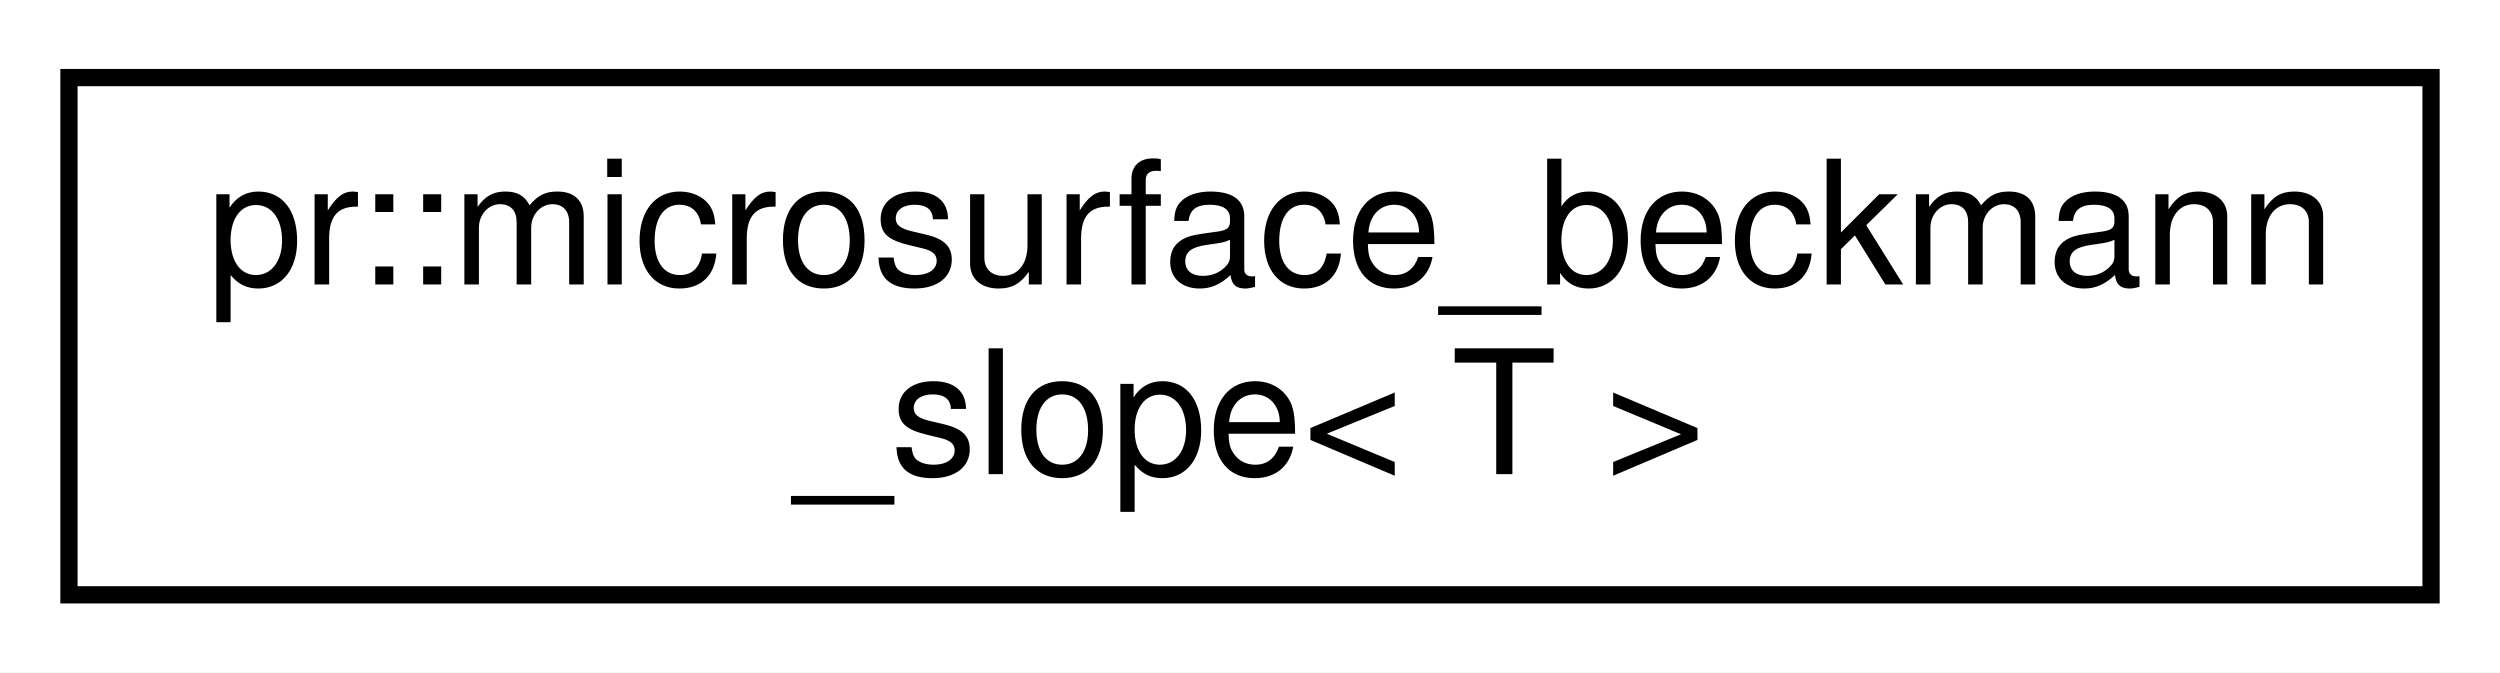
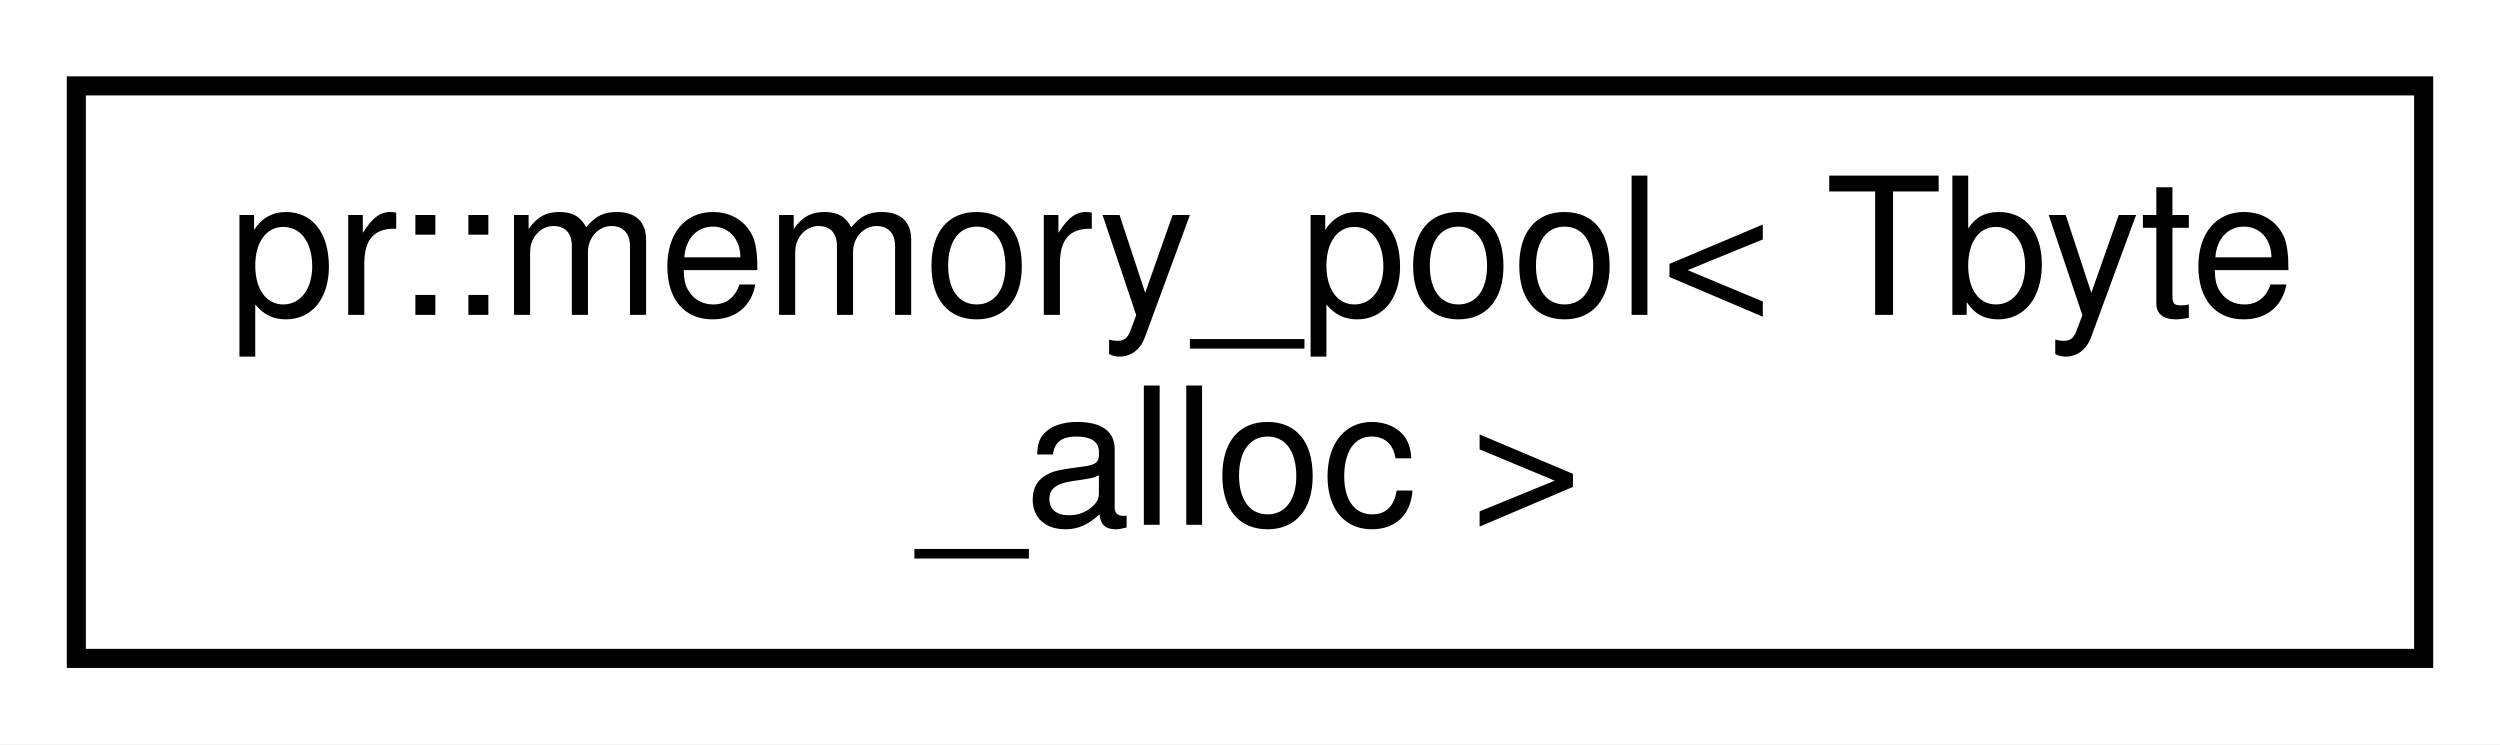
- <svg xmlns="http://www.w3.org/2000/svg" xmlns:xlink="http://www.w3.org/1999/xlink" width="145pt" height="39pt" viewBox="0.00 0.00 145.00 39.00">
+ <svg xmlns="http://www.w3.org/2000/svg" xmlns:xlink="http://www.w3.org/1999/xlink" width="131pt" height="39pt" viewBox="0.00 0.00 131.00 39.00">
  <g id="graph0" class="graph" transform="scale(1 1) rotate(0) translate(4 35)">
-     <polygon fill="#ffffff" stroke="transparent" points="-4,4 -4,-35 141,-35 141,4 -4,4" />
+     <polygon fill="#ffffff" stroke="transparent" points="-4,4 -4,-35 127,-35 127,4 -4,4" />
    <g id="node1" class="node">
      <g id="a_node1">
-         <a xlink:href="structpr_1_1microsurface__beckmann__slope.html" target="_top" xlink:title="Microsurface Beckmann slope distribution. ">
-           <polygon fill="#ffffff" stroke="#000000" points="0,-.5 0,-30.5 137,-30.5 137,-.5 0,-.5" />
-           <text text-anchor="start" x="8" y="-18.5" font-family="Helvetica,sans-Serif" font-size="10.00" fill="#000000">pr::microsurface_beckmann</text>
-           <text text-anchor="middle" x="68.5" y="-7.5" font-family="Helvetica,sans-Serif" font-size="10.00" fill="#000000">_slope&lt; T &gt;</text>
+         <a xlink:href="classpr_1_1memory__pool.html" target="_top" xlink:title="Memory pool. ">
+           <polygon fill="#ffffff" stroke="#000000" points="0,-.5 0,-30.5 123,-30.5 123,-.5 0,-.5" />
+           <text text-anchor="start" x="8" y="-18.5" font-family="Helvetica,sans-Serif" font-size="10.00" fill="#000000">pr::memory_pool&lt; Tbyte</text>
+           <text text-anchor="middle" x="61.5" y="-7.5" font-family="Helvetica,sans-Serif" font-size="10.00" fill="#000000">_alloc &gt;</text>
        </a>
      </g>
    </g>
  </g>
</svg>
